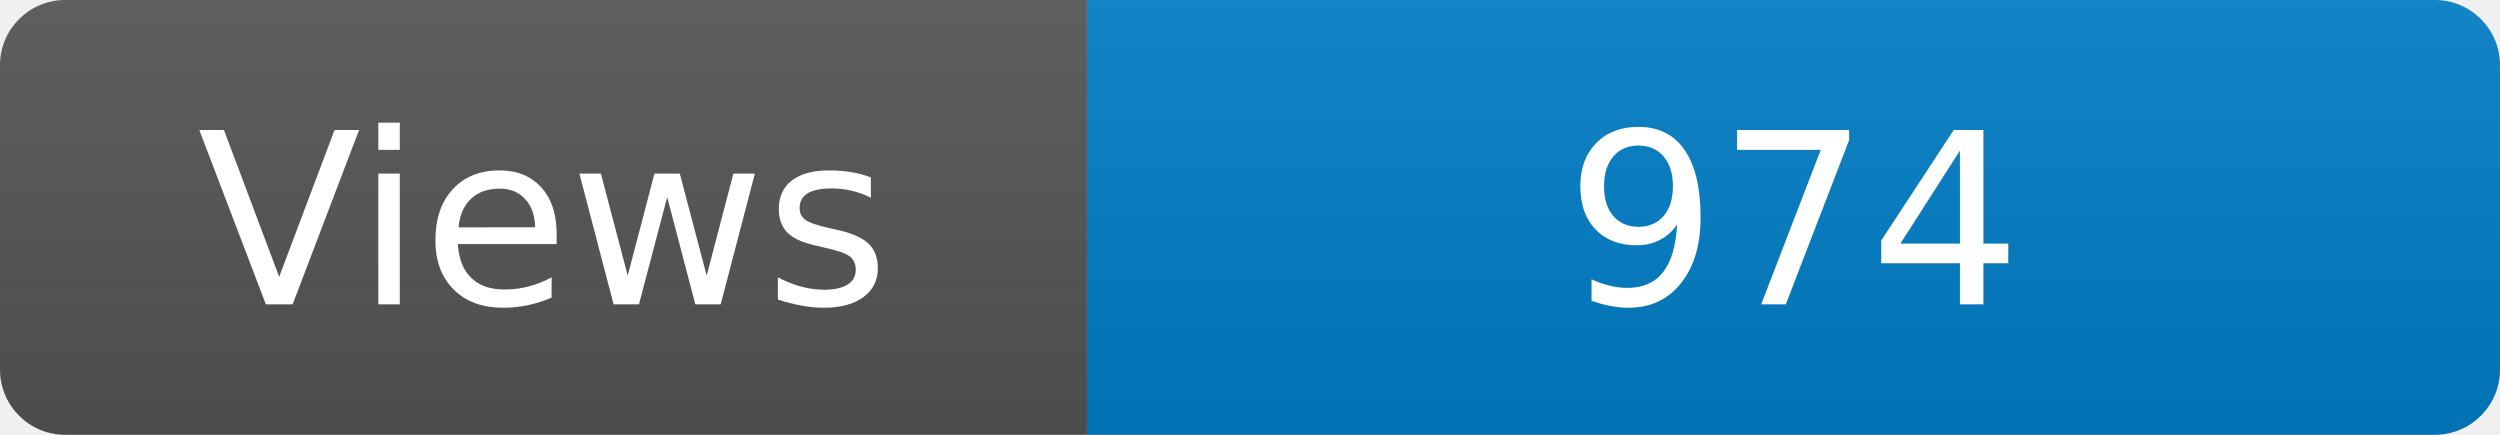
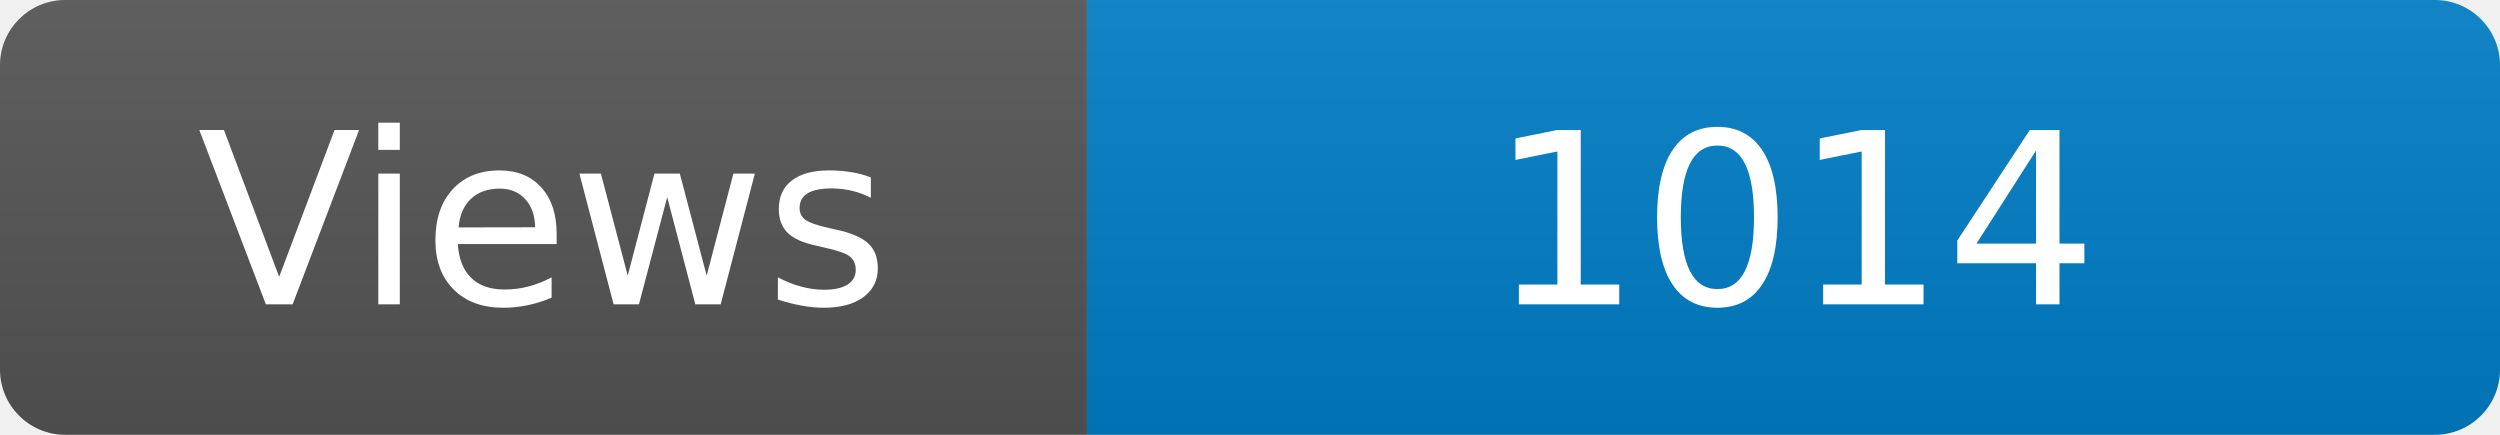
<svg xmlns="http://www.w3.org/2000/svg" width="115" height="20" role="img" aria-label="Maintained?: yes">
  <linearGradient id="s" x2="0" y2="100%">
    <stop offset="0" stop-color="#bbb" stop-opacity=".1" />
    <stop offset="1" stop-opacity=".1" />
  </linearGradient>
  <clipPath id="r">
    <rect width="115" height="20" rx="3" fill="#fff" />
  </clipPath>
  <g clip-path="url(#r)">
    <rect width="50" height="20" fill="#555" />
    <rect x="50" width="160" height="20" fill="#007ec6" />
    <rect width="115" height="20" fill="url(#s)" />
  </g>
  <g fill="#fff" text-anchor="middle" font-family="Verdana,Geneva,DejaVu Sans,sans-serif" font-size="110">
    <text x="250" y="140" transform="scale(.1)" fill="#fff">Views</text>
-     <text x="825" y="140" transform="scale(.1)" fill="#fff">974</text>
+     <text x="825" y="140" transform="scale(.1)" fill="#fff">1014</text>
  </g>
</svg>
